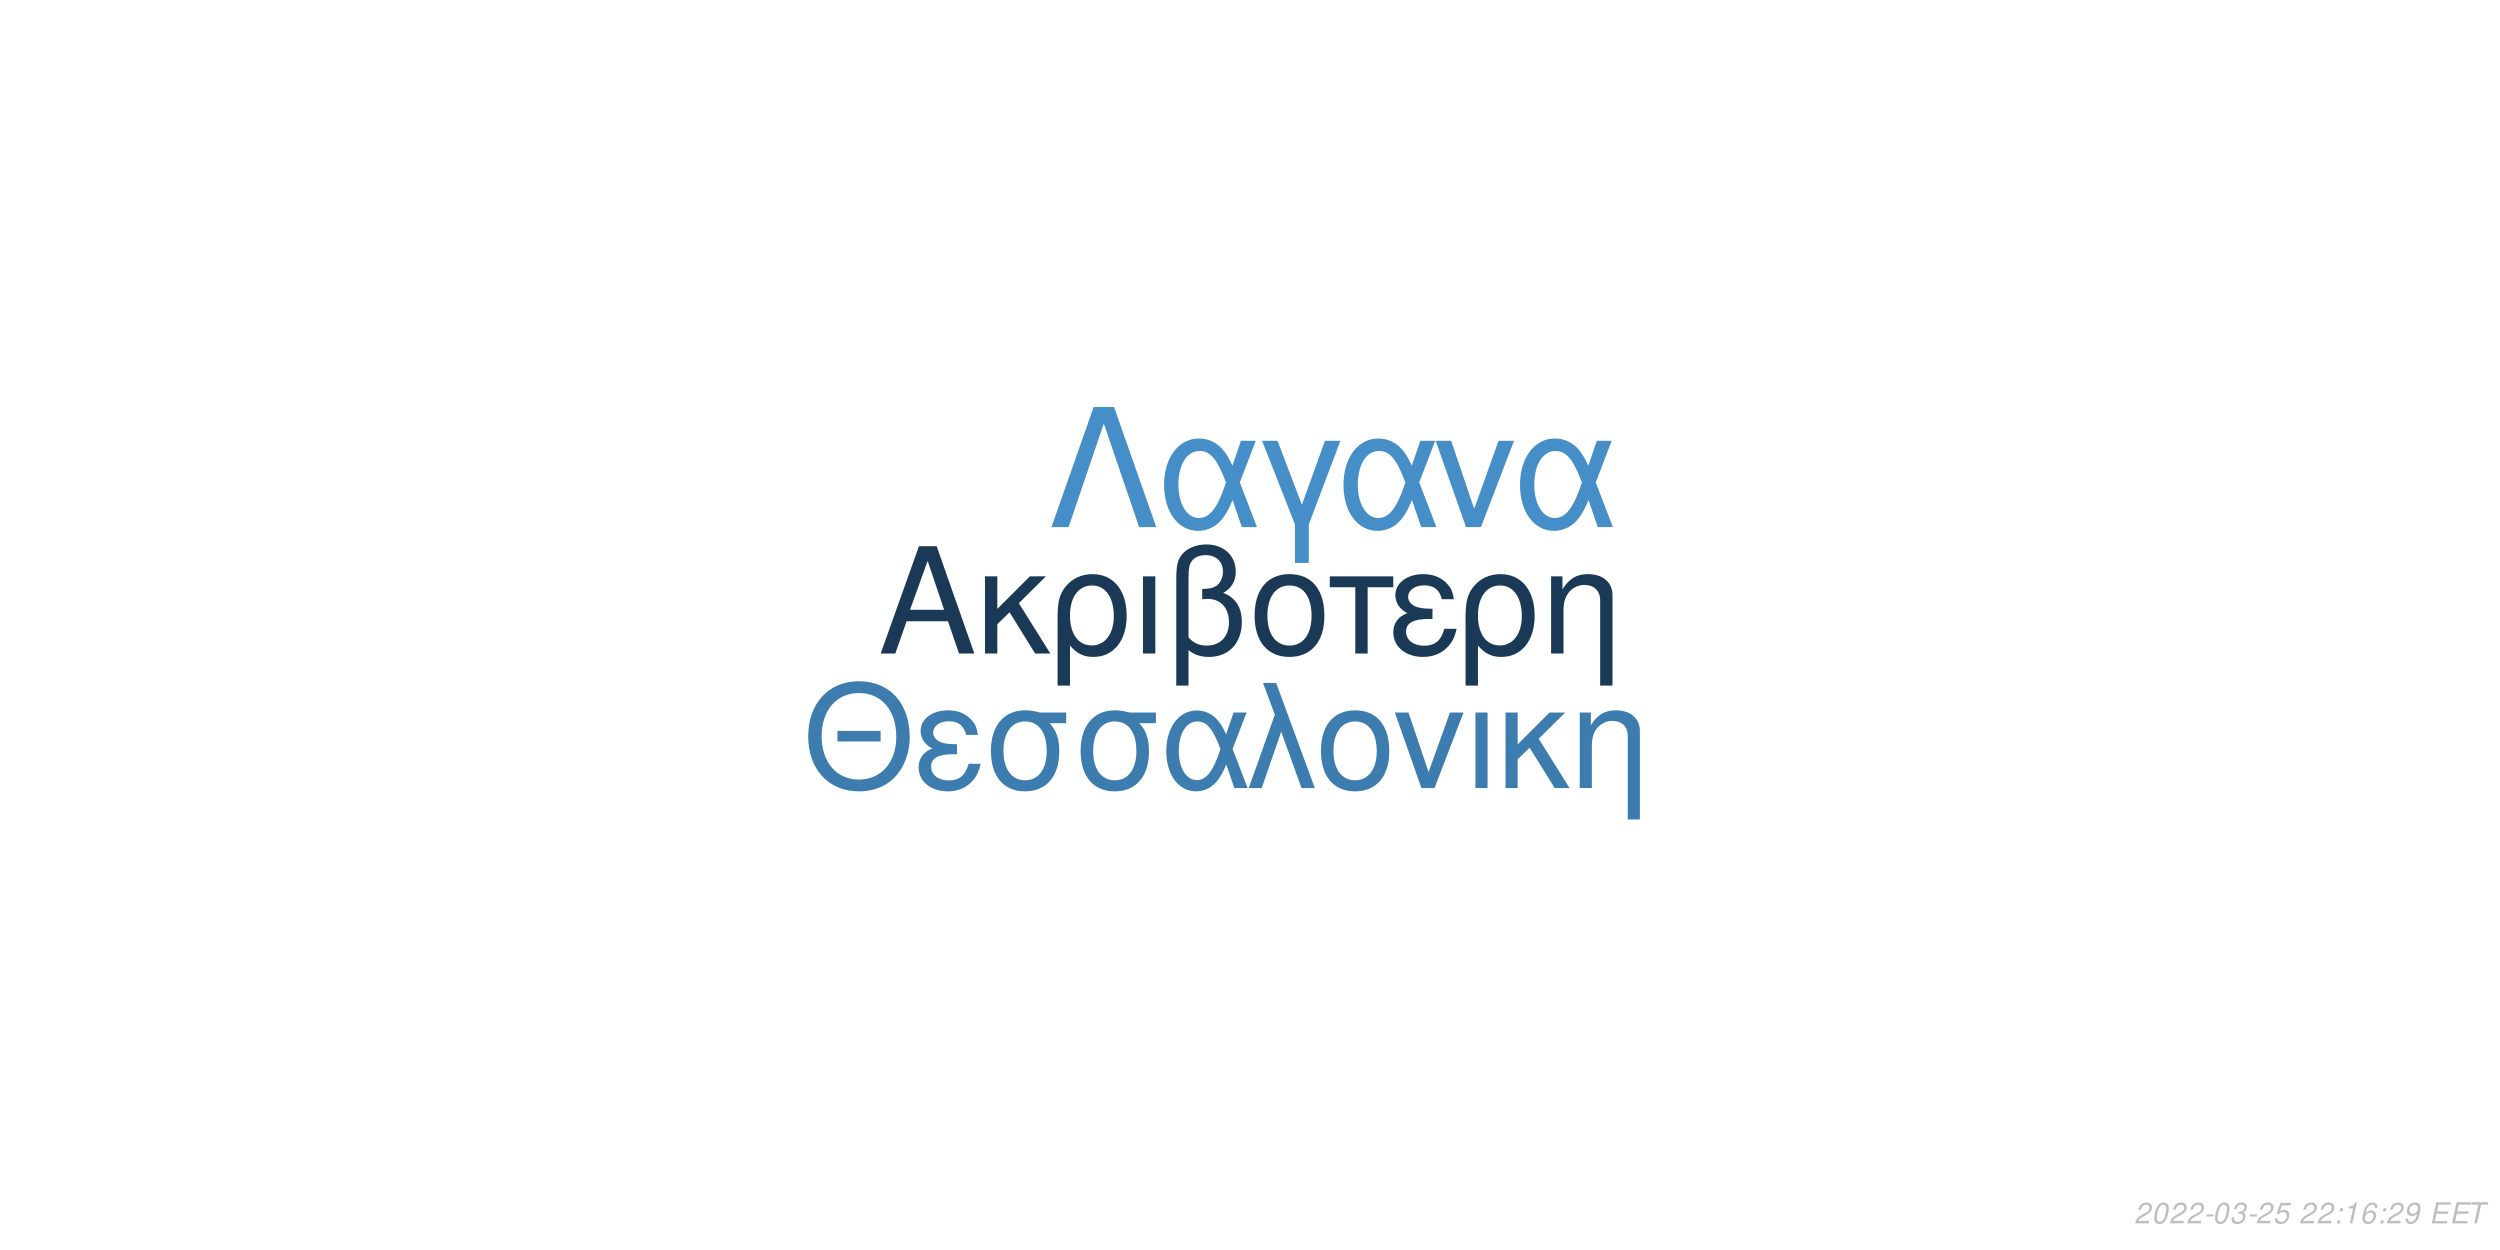
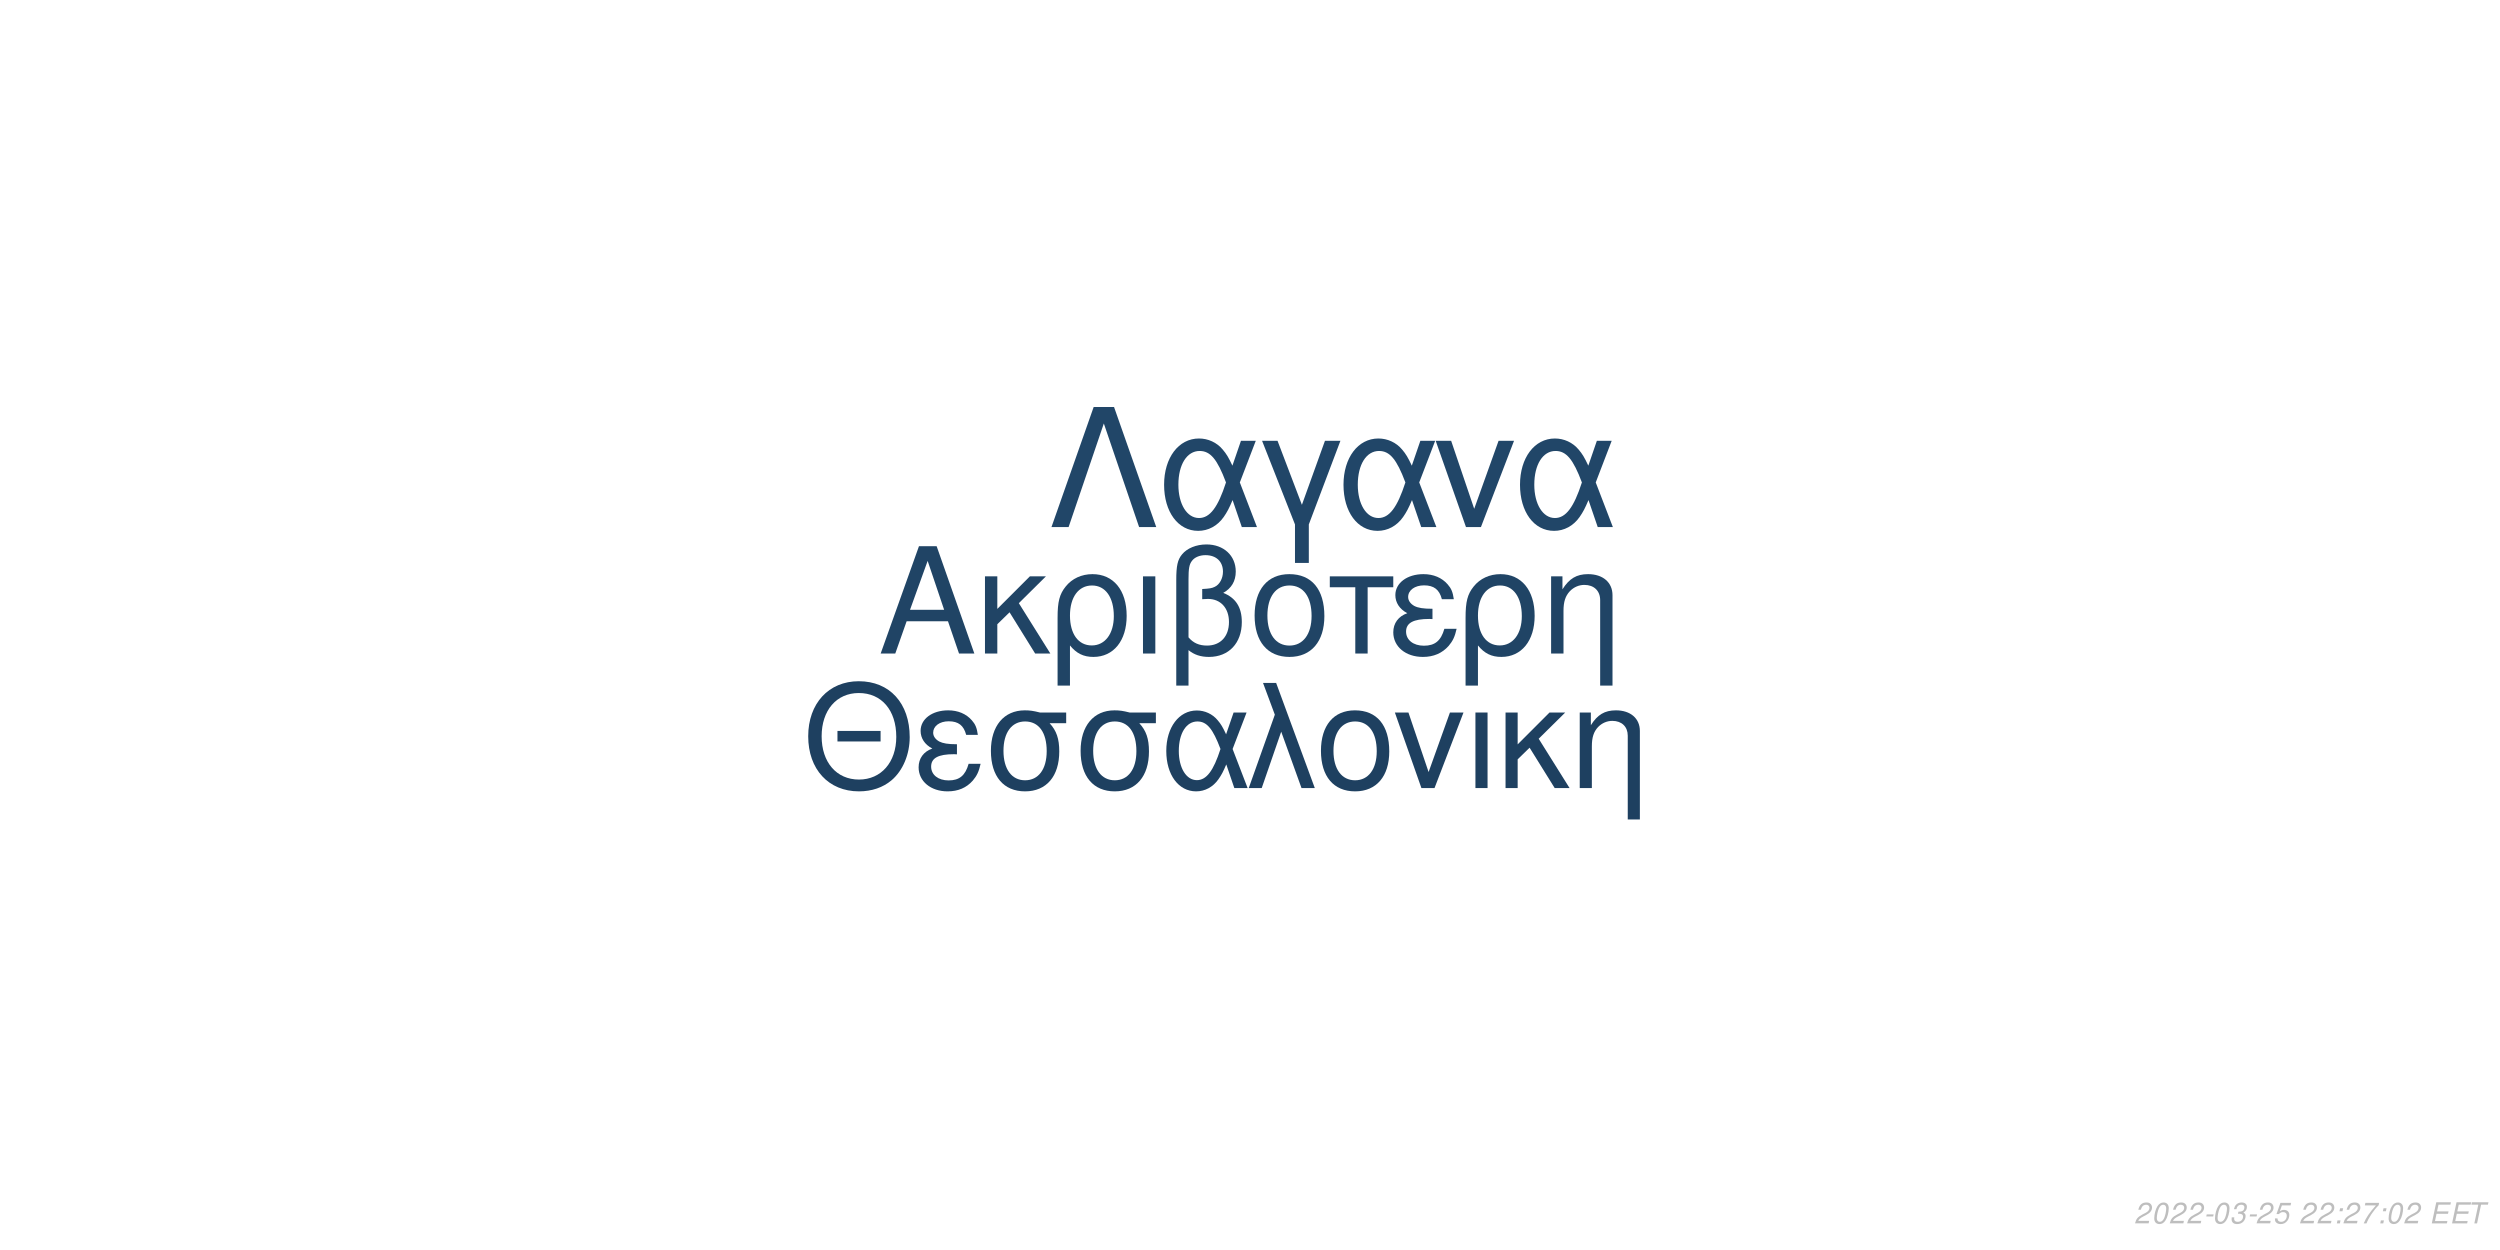
<svg xmlns="http://www.w3.org/2000/svg" xmlns:xlink="http://www.w3.org/1999/xlink" width="864pt" height="432pt" viewBox="0 0 864 432" version="1.1">
  <defs>
    <g>
      <symbol overflow="visible" id="glyph0-0">
        <path style="stroke:none;" d="" />
      </symbol>
      <symbol overflow="visible" id="glyph0-1">
        <path style="stroke:none;" d="M 24.125 -11.141 L 27.938 0 L 33.234 0 L 20.203 -37.094 L 14.094 -37.094 L 0.859 0 L 5.906 0 L 9.828 -11.141 Z M 22.797 -15.109 L 11 -15.109 L 17.094 -32.016 Z M 22.797 -15.109 " />
      </symbol>
      <symbol overflow="visible" id="glyph0-2">
        <path style="stroke:none;" d="M 7.172 -15.422 L 7.172 -26.672 L 2.906 -26.672 L 2.906 0 L 7.172 0 L 7.172 -10.125 L 11.406 -14.25 L 20.25 0 L 25.5 0 L 14.609 -17.406 L 23.969 -26.672 L 18.422 -26.672 Z M 7.172 -15.422 " />
      </symbol>
      <symbol overflow="visible" id="glyph0-3">
        <path style="stroke:none;" d="M 3 11.094 L 7.281 11.094 L 7.281 -2.797 C 9.516 -0.047 11.953 1.172 15.375 1.172 C 22.344 1.172 26.875 -4.422 26.875 -13.031 C 26.875 -21.891 22.297 -27.438 15.062 -27.438 C 11.297 -27.438 7.984 -25.906 5.797 -23.156 C 3.672 -20.516 3 -17.969 3 -12.359 Z M 14.906 -23.516 C 19.547 -23.516 22.438 -19.438 22.438 -12.922 C 22.438 -6.812 19.391 -2.797 14.812 -2.797 C 10.172 -2.797 7.281 -6.766 7.281 -13.125 C 7.281 -19.484 10.234 -23.516 14.906 -23.516 Z M 14.906 -23.516 " />
      </symbol>
      <symbol overflow="visible" id="glyph0-4">
        <path style="stroke:none;" d="M 3.516 0 L 7.781 0 L 7.781 -26.672 L 3.516 -26.672 Z M 3.516 0 " />
      </symbol>
      <symbol overflow="visible" id="glyph0-5">
        <path style="stroke:none;" d="M 4.016 11.094 L 8.25 11.094 L 8.25 -1.172 C 10.172 0.406 12.422 1.172 15.312 1.172 C 22.188 1.172 26.672 -3.609 26.672 -10.891 C 26.672 -15.984 24.578 -19.234 20.25 -20.969 C 23.109 -22.547 24.578 -25.031 24.578 -28.344 C 24.578 -33.844 20.406 -37.703 14.453 -37.703 C 10.938 -37.703 7.734 -36.391 6 -34.25 C 4.484 -32.422 4.016 -30.328 4.016 -25.391 Z M 8.25 -25.656 C 8.25 -29.359 8.5 -30.844 9.469 -32.062 C 10.375 -33.281 12.156 -34 14.094 -34 C 17.812 -34 20.156 -31.812 20.156 -28.297 C 20.156 -25.953 18.984 -23.812 17.297 -23.047 C 16.281 -22.547 15.469 -22.438 12.984 -22.297 L 12.984 -18.781 C 13.734 -18.828 14.344 -18.875 14.969 -18.875 C 19.344 -18.875 22.234 -15.719 22.234 -10.891 C 22.234 -5.906 19.281 -2.75 14.656 -2.75 C 11.953 -2.75 9.922 -3.609 8.25 -5.594 Z M 8.25 -25.656 " />
      </symbol>
      <symbol overflow="visible" id="glyph0-6">
        <path style="stroke:none;" d="M 14.094 -27.438 C 6.562 -27.438 2.094 -22.094 2.094 -13.125 C 2.094 -4.125 6.562 1.172 14.141 1.172 C 21.672 1.172 26.203 -4.172 26.203 -12.922 C 26.203 -22.188 21.828 -27.438 14.094 -27.438 Z M 14.141 -23.516 C 18.938 -23.516 21.781 -19.594 21.781 -12.984 C 21.781 -6.672 18.828 -2.75 14.141 -2.75 C 9.422 -2.75 6.516 -6.672 6.516 -13.125 C 6.516 -19.594 9.422 -23.516 14.141 -23.516 Z M 14.141 -23.516 " />
      </symbol>
      <symbol overflow="visible" id="glyph0-7">
        <path style="stroke:none;" d="M 7.891 0 L 12.156 0 L 12.156 -22.906 L 21.016 -22.906 L 21.016 -26.672 L -0.922 -26.672 L -0.922 -22.906 L 7.891 -22.906 Z M 7.891 0 " />
      </symbol>
      <symbol overflow="visible" id="glyph0-8">
        <path style="stroke:none;" d="M 14.562 -15.469 C 11.344 -15.469 9.562 -15.781 8.297 -16.438 C 6.922 -17.203 6.156 -18.328 6.156 -19.547 C 6.156 -21.891 8.453 -23.562 11.656 -23.562 C 15.062 -23.562 16.953 -22.094 17.812 -18.781 L 21.938 -18.781 C 21.578 -21.266 21.062 -22.5 19.797 -23.922 C 17.812 -26.203 14.906 -27.438 11.453 -27.438 C 5.797 -27.438 1.734 -24.375 1.734 -20.203 C 1.734 -17.609 3.156 -15.375 5.859 -13.938 C 2.797 -12.875 1.016 -10.484 1.016 -7.328 C 1.016 -2.391 5.297 1.172 11.25 1.172 C 14.969 1.172 17.906 -0.109 20.156 -2.641 C 21.578 -4.328 22.297 -5.797 22.906 -8.547 L 18.672 -8.547 C 17.5 -4.422 15.422 -2.703 11.609 -2.703 C 7.938 -2.703 5.438 -4.688 5.438 -7.578 C 5.438 -10.578 7.938 -11.953 13.484 -11.953 C 13.641 -11.953 14.094 -11.953 14.562 -11.906 Z M 14.562 -15.469 " />
      </symbol>
      <symbol overflow="visible" id="glyph0-9">
        <path style="stroke:none;" d="M 3.562 -26.672 L 3.562 0 L 7.844 0 L 7.844 -14.703 C 7.844 -17.906 8.5 -19.891 10.031 -21.531 C 11.406 -22.953 13.188 -23.719 15.062 -23.719 C 18.375 -23.719 20.516 -21.672 20.516 -18.469 L 20.516 11.094 L 24.781 11.094 L 24.781 -20.156 C 24.781 -24.578 21.469 -27.438 16.328 -27.438 C 12.359 -27.438 9.828 -25.906 7.484 -22.188 L 7.484 -26.672 Z M 3.562 -26.672 " />
      </symbol>
      <symbol overflow="visible" id="glyph1-0">
        <path style="stroke:none;" d="" />
      </symbol>
      <symbol overflow="visible" id="glyph1-1">
        <path style="stroke:none;" d="M 26.859 -19.734 L 11.953 -19.734 L 11.953 -16.094 L 26.859 -16.094 Z M 19.328 -36.922 C 8.922 -36.922 1.844 -29.25 1.844 -17.891 C 1.844 -6.484 8.875 1.141 19.391 1.141 C 23.812 1.141 27.703 -0.203 30.641 -2.688 C 34.578 -6.031 36.922 -11.656 36.922 -17.594 C 36.922 -29.297 30 -36.922 19.328 -36.922 Z M 19.328 -32.844 C 27.203 -32.844 32.281 -26.906 32.281 -17.688 C 32.281 -8.922 27.062 -2.938 19.391 -2.938 C 11.609 -2.938 6.484 -8.922 6.484 -17.891 C 6.484 -26.859 11.609 -32.844 19.328 -32.844 Z M 19.328 -32.844 " />
      </symbol>
      <symbol overflow="visible" id="glyph1-2">
        <path style="stroke:none;" d="M 14.25 -15.141 C 11.109 -15.141 9.375 -15.453 8.125 -16.094 C 6.781 -16.844 6.031 -17.938 6.031 -19.141 C 6.031 -21.422 8.266 -23.078 11.406 -23.078 C 14.75 -23.078 16.594 -21.625 17.438 -18.391 L 21.469 -18.391 C 21.125 -20.828 20.625 -22.031 19.391 -23.422 C 17.438 -25.656 14.594 -26.859 11.219 -26.859 C 5.688 -26.859 1.688 -23.875 1.688 -19.781 C 1.688 -17.234 3.094 -15.047 5.734 -13.656 C 2.734 -12.609 1 -10.266 1 -7.172 C 1 -2.344 5.188 1.141 11.016 1.141 C 14.656 1.141 17.547 -0.094 19.734 -2.594 C 21.125 -4.234 21.828 -5.688 22.422 -8.375 L 18.281 -8.375 C 17.141 -4.328 15.094 -2.641 11.359 -2.641 C 7.766 -2.641 5.328 -4.578 5.328 -7.422 C 5.328 -10.359 7.766 -11.703 13.203 -11.703 C 13.359 -11.703 13.797 -11.703 14.25 -11.656 Z M 14.25 -15.141 " />
      </symbol>
      <symbol overflow="visible" id="glyph1-3">
        <path style="stroke:none;" d="M 29 -26.109 L 19.938 -26.109 C 17.594 -26.703 16.438 -26.859 14.703 -26.859 C 7.469 -26.859 2.984 -21.469 2.984 -12.859 C 2.984 -4.031 7.375 1.141 14.797 1.141 C 22.172 1.141 26.609 -4.078 26.609 -12.656 C 26.609 -17.047 25.656 -19.828 23.266 -22.422 L 29 -22.422 Z M 14.797 -23.016 C 19.531 -23.016 22.266 -19.234 22.266 -12.75 C 22.266 -6.531 19.438 -2.688 14.797 -2.688 C 10.172 -2.688 7.328 -6.531 7.328 -12.859 C 7.328 -19.188 10.172 -23.016 14.797 -23.016 Z M 14.797 -23.016 " />
      </symbol>
      <symbol overflow="visible" id="glyph1-4">
        <path style="stroke:none;" d="M 29.344 -26.109 L 24.859 -26.109 L 22.266 -18.578 C 21.125 -21.031 20.484 -22.125 19.328 -23.469 C 17.547 -25.609 14.906 -26.812 12.156 -26.812 C 5.984 -26.812 1.594 -20.984 1.594 -12.812 C 1.594 -4.578 5.828 1.141 11.906 1.141 C 14.953 1.141 17.734 -0.344 19.625 -3.047 C 20.672 -4.531 21.281 -5.688 22.328 -8.172 L 25.109 0 L 29.703 0 L 24.516 -13.5 Z M 20.328 -13.5 C 17.891 -5.922 15.453 -2.734 12.156 -2.734 C 8.516 -2.734 5.922 -6.922 5.922 -12.812 C 5.922 -18.938 8.516 -23.016 12.359 -23.016 C 15.594 -23.016 17.688 -20.531 20.328 -13.5 Z M 20.328 -13.5 " />
      </symbol>
      <symbol overflow="visible" id="glyph1-5">
        <path style="stroke:none;" d="M 1.094 0 L 5.578 0 L 12.312 -19.484 L 19.328 0 L 23.922 0 L 10.562 -36.328 L 6.031 -36.328 L 10.109 -25.359 Z M 1.094 0 " />
      </symbol>
      <symbol overflow="visible" id="glyph1-6">
        <path style="stroke:none;" d="M 13.797 -26.859 C 6.422 -26.859 2.047 -21.625 2.047 -12.859 C 2.047 -4.031 6.422 1.141 13.859 1.141 C 21.234 1.141 25.656 -4.078 25.656 -12.656 C 25.656 -21.719 21.375 -26.859 13.797 -26.859 Z M 13.859 -23.016 C 18.531 -23.016 21.328 -19.188 21.328 -12.703 C 21.328 -6.531 18.438 -2.688 13.859 -2.688 C 9.219 -2.688 6.375 -6.531 6.375 -12.859 C 6.375 -19.188 9.219 -23.016 13.859 -23.016 Z M 13.859 -23.016 " />
      </symbol>
      <symbol overflow="visible" id="glyph1-7">
        <path style="stroke:none;" d="M 14.297 0 L 24.312 -26.109 L 19.625 -26.109 L 12.25 -5.531 L 5.281 -26.109 L 0.594 -26.109 L 9.766 0 Z M 14.297 0 " />
      </symbol>
      <symbol overflow="visible" id="glyph1-8">
        <path style="stroke:none;" d="M 3.438 0 L 7.625 0 L 7.625 -26.109 L 3.438 -26.109 Z M 3.438 0 " />
      </symbol>
      <symbol overflow="visible" id="glyph1-9">
        <path style="stroke:none;" d="M 7.031 -15.094 L 7.031 -26.109 L 2.844 -26.109 L 2.844 0 L 7.031 0 L 7.031 -9.922 L 11.156 -13.953 L 19.828 0 L 24.969 0 L 14.297 -17.047 L 23.469 -26.109 L 18.031 -26.109 Z M 7.031 -15.094 " />
      </symbol>
      <symbol overflow="visible" id="glyph1-10">
        <path style="stroke:none;" d="M 3.484 -26.109 L 3.484 0 L 7.672 0 L 7.672 -14.406 C 7.672 -17.547 8.328 -19.484 9.812 -21.078 C 11.156 -22.469 12.906 -23.219 14.75 -23.219 C 17.984 -23.219 20.078 -21.234 20.078 -18.094 L 20.078 10.859 L 24.266 10.859 L 24.266 -19.734 C 24.266 -24.062 21.031 -26.859 16 -26.859 C 12.109 -26.859 9.609 -25.359 7.328 -21.719 L 7.328 -26.109 Z M 3.484 -26.109 " />
      </symbol>
      <symbol overflow="visible" id="glyph2-0">
        <path style="stroke:none;" d="" />
      </symbol>
      <symbol overflow="visible" id="glyph2-1">
        <path style="stroke:none;" d="M 22.531 -41.484 L 15.484 -41.484 L 0.906 0 L 6.828 0 L 19 -35.797 L 31.188 0 L 37.109 0 Z M 22.531 -41.484 " />
      </symbol>
      <symbol overflow="visible" id="glyph2-2">
        <path style="stroke:none;" d="M 33.516 -29.812 L 28.391 -29.812 L 25.438 -21.219 C 24.125 -24.016 23.391 -25.266 22.078 -26.797 C 20.031 -29.25 17.016 -30.609 13.891 -30.609 C 6.828 -30.609 1.828 -23.953 1.828 -14.625 C 1.828 -5.234 6.656 1.312 13.594 1.312 C 17.078 1.312 20.266 -0.391 22.422 -3.469 C 23.609 -5.172 24.297 -6.484 25.5 -9.328 L 28.688 0 L 33.922 0 L 28 -15.422 Z M 23.219 -15.422 C 20.422 -6.766 17.641 -3.125 13.891 -3.125 C 9.734 -3.125 6.766 -7.906 6.766 -14.625 C 6.766 -21.625 9.734 -26.297 14.109 -26.297 C 17.812 -26.297 20.203 -23.453 23.219 -15.422 Z M 23.219 -15.422 " />
      </symbol>
      <symbol overflow="visible" id="glyph2-3">
        <path style="stroke:none;" d="M 12.062 12.406 L 16.844 12.406 L 16.844 -0.906 L 27.766 -29.812 L 22.422 -29.812 L 14.453 -7.688 L 6.031 -29.812 L 0.688 -29.812 L 12.062 -0.906 Z M 12.062 12.406 " />
      </symbol>
      <symbol overflow="visible" id="glyph2-4">
        <path style="stroke:none;" d="M 16.328 0 L 27.766 -29.812 L 22.422 -29.812 L 14 -6.312 L 6.031 -29.812 L 0.688 -29.812 L 11.156 0 Z M 16.328 0 " />
      </symbol>
      <symbol overflow="visible" id="glyph3-0">
        <path style="stroke:none;" d="" />
      </symbol>
      <symbol overflow="visible" id="glyph3-1">
        <path style="stroke:none;" d="M 5.234 -0.875 L 1.469 -0.875 C 1.641 -1.375 2.203 -1.891 3.109 -2.344 L 4.234 -2.938 C 5.562 -3.625 6.219 -4.469 6.219 -5.484 C 6.219 -5.938 6.062 -6.359 5.797 -6.656 C 5.469 -7.047 4.984 -7.234 4.312 -7.234 C 2.766 -7.234 1.891 -6.453 1.484 -4.734 L 2.375 -4.734 C 2.484 -5.188 2.609 -5.484 2.797 -5.75 C 3.094 -6.203 3.609 -6.453 4.188 -6.453 C 4.891 -6.453 5.344 -6.031 5.344 -5.375 C 5.344 -4.703 4.859 -4.094 4.016 -3.656 L 2.984 -3.125 C 1.234 -2.188 0.797 -1.656 0.344 -0.016 L 5.047 -0.016 Z M 5.234 -0.875 " />
      </symbol>
      <symbol overflow="visible" id="glyph3-2">
        <path style="stroke:none;" d="M 4.203 -7.234 C 3.375 -7.234 2.688 -6.812 2.125 -5.984 C 1.484 -5.047 0.984 -3.188 0.984 -1.734 C 0.984 -1.109 1.172 -0.562 1.484 -0.266 C 1.797 0.047 2.281 0.234 2.766 0.234 C 3.625 0.234 4.281 -0.156 4.859 -1.016 C 5.516 -1.953 6 -3.797 6 -5.266 C 6 -6.5 5.328 -7.234 4.203 -7.234 Z M 4.094 -6.453 C 4.734 -6.453 5.125 -5.984 5.125 -5.156 C 5.125 -4.203 4.781 -2.625 4.406 -1.812 C 3.984 -0.938 3.516 -0.547 2.875 -0.547 C 2.25 -0.547 1.875 -1.031 1.875 -1.828 C 1.875 -2.797 2.203 -4.344 2.594 -5.203 C 2.984 -6.047 3.453 -6.453 4.094 -6.453 Z M 4.094 -6.453 " />
      </symbol>
      <symbol overflow="visible" id="glyph3-3">
        <path style="stroke:none;" d="M 3.516 -3.125 L 1.125 -3.125 L 0.969 -2.406 L 3.359 -2.406 Z M 3.516 -3.125 " />
      </symbol>
      <symbol overflow="visible" id="glyph3-4">
        <path style="stroke:none;" d="M 2.922 -3.312 C 3.125 -3.344 3.234 -3.344 3.375 -3.344 C 4.203 -3.344 4.688 -3 4.688 -2.406 C 4.688 -1.312 3.906 -0.547 2.781 -0.547 C 2.047 -0.547 1.594 -0.938 1.594 -1.562 C 1.594 -1.719 1.609 -1.844 1.656 -2.094 L 0.766 -2.094 C 0.734 -1.797 0.719 -1.641 0.719 -1.469 C 0.719 -0.375 1.406 0.234 2.641 0.234 C 3.547 0.234 4.297 -0.078 4.812 -0.656 C 5.266 -1.156 5.562 -1.875 5.562 -2.547 C 5.562 -3.125 5.344 -3.453 4.797 -3.734 C 5.641 -4.234 6.016 -4.844 6.016 -5.734 C 6.016 -6.656 5.312 -7.234 4.203 -7.234 C 3.375 -7.234 2.672 -6.938 2.188 -6.375 C 1.891 -6.031 1.703 -5.641 1.516 -4.906 L 2.391 -4.906 C 2.5 -5.359 2.594 -5.594 2.734 -5.812 C 3.047 -6.234 3.516 -6.453 4.078 -6.453 C 4.734 -6.453 5.141 -6.125 5.141 -5.578 C 5.141 -5.188 5.016 -4.797 4.797 -4.547 C 4.516 -4.234 4 -4.062 3.266 -4.062 L 3.078 -4.062 Z M 2.922 -3.312 " />
      </symbol>
      <symbol overflow="visible" id="glyph3-5">
        <path style="stroke:none;" d="M 6.297 -7.094 L 2.594 -7.094 L 1.234 -3.234 L 2.047 -3.234 C 2.656 -3.766 2.938 -3.906 3.531 -3.906 C 4.328 -3.906 4.797 -3.453 4.797 -2.688 C 4.797 -1.438 3.969 -0.547 2.828 -0.547 C 2.031 -0.547 1.609 -0.938 1.578 -1.734 L 0.703 -1.734 L 0.703 -1.516 C 0.703 -0.938 0.844 -0.547 1.188 -0.266 C 1.562 0.062 2.078 0.234 2.703 0.234 C 3.656 0.234 4.391 -0.156 4.984 -0.922 C 5.422 -1.5 5.672 -2.234 5.672 -2.953 C 5.672 -4 4.938 -4.672 3.812 -4.672 C 3.328 -4.672 2.906 -4.547 2.406 -4.234 L 3.109 -6.219 L 6.109 -6.219 Z M 6.297 -7.094 " />
      </symbol>
      <symbol overflow="visible" id="glyph3-6">
        <path style="stroke:none;" d="" />
      </symbol>
      <symbol overflow="visible" id="glyph3-7">
        <path style="stroke:none;" d="M 2.359 -1.031 L 1.312 -1.031 L 1.094 0 L 2.141 0 Z M 3.266 -5.234 L 2.219 -5.234 L 2 -4.203 L 3.047 -4.203 Z M 3.266 -5.234 " />
      </symbol>
      <symbol overflow="visible" id="glyph3-8">
-         <path style="stroke:none;" d="M 3.703 -5.188 L 2.594 0 L 3.469 0 L 5.016 -7.234 L 4.438 -7.234 C 3.906 -6.156 3.688 -6.016 2.234 -5.812 L 2.109 -5.188 Z M 3.703 -5.188 " />
+         <path style="stroke:none;" d="M 6.703 -7.094 L 1.953 -7.094 L 1.766 -6.219 L 5.594 -6.219 C 3.344 -3.688 2.266 -2.109 1.375 0 L 2.344 0 C 3.031 -1.906 4.828 -4.594 6.547 -6.281 Z M 6.703 -7.094 " />
      </symbol>
      <symbol overflow="visible" id="glyph3-9">
-         <path style="stroke:none;" d="M 6.125 -5.344 L 6.141 -5.625 C 6.141 -6.609 5.453 -7.234 4.391 -7.234 C 3.438 -7.234 2.641 -6.719 2.016 -5.703 C 1.422 -4.781 0.938 -2.953 0.938 -1.688 C 0.938 -0.516 1.688 0.234 2.859 0.234 C 3.703 0.234 4.438 -0.156 5 -0.875 C 5.406 -1.422 5.672 -2.156 5.672 -2.766 C 5.672 -3.812 4.969 -4.5 3.906 -4.5 C 3.234 -4.5 2.672 -4.234 2.094 -3.625 C 2.406 -5.375 3.234 -6.453 4.25 -6.453 C 4.703 -6.453 5.062 -6.234 5.172 -5.844 C 5.203 -5.719 5.234 -5.578 5.25 -5.344 Z M 3.656 -3.734 C 4.344 -3.734 4.797 -3.281 4.797 -2.625 C 4.797 -1.469 3.984 -0.547 2.984 -0.547 C 2.297 -0.547 1.812 -1.047 1.812 -1.766 C 1.812 -2.859 2.625 -3.734 3.656 -3.734 Z M 3.656 -3.734 " />
+         <path style="stroke:none;" d="M 2.547 -3.312 L 6.5 -3.312 L 6.688 -4.141 L 2.719 -4.141 L 3.219 -6.469 L 7.344 -6.469 L 7.516 -7.297 L 2.453 -7.297 L 0.906 0 L 6.125 0 L 6.297 -0.812 L 2.016 -0.812 Z M 2.547 -3.312 " />
      </symbol>
      <symbol overflow="visible" id="glyph3-10">
-         <path style="stroke:none;" d="M 0.844 -1.656 C 0.844 -1.547 0.844 -1.438 0.844 -1.375 C 0.844 -0.406 1.531 0.234 2.578 0.234 C 3.203 0.234 3.766 0.016 4.297 -0.438 C 4.938 -1 5.312 -1.656 5.594 -2.719 C 5.844 -3.672 6.016 -4.766 6.016 -5.375 C 6.016 -5.844 5.844 -6.328 5.547 -6.656 C 5.203 -7.031 4.703 -7.234 4.062 -7.234 C 2.516 -7.234 1.297 -5.938 1.297 -4.266 C 1.297 -3.203 1.984 -2.547 3.047 -2.547 C 3.484 -2.547 3.953 -2.672 4.281 -2.891 C 4.406 -2.984 4.547 -3.078 4.828 -3.344 C 4.438 -1.484 3.703 -0.547 2.703 -0.547 C 2.109 -0.547 1.719 -0.938 1.719 -1.547 L 1.719 -1.656 Z M 3.953 -6.453 C 4.625 -6.453 5.141 -5.953 5.141 -5.281 C 5.141 -4.188 4.312 -3.312 3.297 -3.312 C 2.594 -3.312 2.172 -3.734 2.172 -4.453 C 2.172 -5.562 2.984 -6.453 3.953 -6.453 Z M 3.953 -6.453 " />
-       </symbol>
-       <symbol overflow="visible" id="glyph3-11">
-         <path style="stroke:none;" d="M 2.547 -3.312 L 6.5 -3.312 L 6.688 -4.141 L 2.719 -4.141 L 3.219 -6.469 L 7.344 -6.469 L 7.516 -7.297 L 2.453 -7.297 L 0.906 0 L 6.125 0 L 6.297 -0.812 L 2.016 -0.812 Z M 2.547 -3.312 " />
-       </symbol>
-       <symbol overflow="visible" id="glyph3-12">
        <path style="stroke:none;" d="M 4.938 -6.469 L 7.312 -6.469 L 7.484 -7.297 L 1.75 -7.297 L 1.578 -6.469 L 3.984 -6.469 L 2.609 0 L 3.547 0 Z M 4.938 -6.469 " />
      </symbol>
    </g>
  </defs>
  <g id="surface1">
    <rect x="0" y="0" width="864" height="432" style="fill:rgb(100%,100%,100%);fill-opacity:1;stroke:none;" />
-     <g style="fill:rgb(10.196%,22.353%,33.725%);fill-opacity:1;">
+     <g style="fill:rgb(12.549%,26.667%,39.608%);fill-opacity:1;">
      <use xlink:href="#glyph0-1" x="303.5" y="225.861" />
      <use xlink:href="#glyph0-2" x="337.5" y="225.861" />
      <use xlink:href="#glyph0-3" x="362.5" y="225.861" />
      <use xlink:href="#glyph0-4" x="391.5" y="225.861" />
      <use xlink:href="#glyph0-5" x="402.5" y="225.861" />
      <use xlink:href="#glyph0-6" x="431.5" y="225.861" />
      <use xlink:href="#glyph0-7" x="460.5" y="225.861" />
      <use xlink:href="#glyph0-8" x="480.5" y="225.861" />
      <use xlink:href="#glyph0-3" x="503.5" y="225.861" />
      <use xlink:href="#glyph0-9" x="532.5" y="225.861" />
    </g>
-     <g style="fill:rgb(23.529%,48.627%,68.627%);fill-opacity:1;">
+     <g style="fill:rgb(11.765%,25.098%,37.647%);fill-opacity:1;">
      <use xlink:href="#glyph1-1" x="277.473" y="272.354" />
      <use xlink:href="#glyph1-2" x="316.473" y="272.354" />
      <use xlink:href="#glyph1-3" x="339.473" y="272.354" />
      <use xlink:href="#glyph1-3" x="370.473" y="272.354" />
      <use xlink:href="#glyph1-4" x="401.473" y="272.354" />
      <use xlink:href="#glyph1-5" x="430.473" y="272.354" />
      <use xlink:href="#glyph1-6" x="454.473" y="272.354" />
      <use xlink:href="#glyph1-7" x="481.473" y="272.354" />
      <use xlink:href="#glyph1-8" x="506.473" y="272.354" />
      <use xlink:href="#glyph1-9" x="517.473" y="272.354" />
      <use xlink:href="#glyph1-10" x="542.473" y="272.354" />
    </g>
-     <g style="fill:rgb(27.059%,55.686%,78.431%);fill-opacity:1;">
+     <g style="fill:rgb(12.941%,27.451%,40.784%);fill-opacity:1;">
      <use xlink:href="#glyph2-1" x="362.484" y="182.152" />
      <use xlink:href="#glyph2-2" x="400.484" y="182.152" />
      <use xlink:href="#glyph2-3" x="435.484" y="182.152" />
      <use xlink:href="#glyph2-2" x="462.484" y="182.152" />
      <use xlink:href="#glyph2-4" x="495.484" y="182.152" />
      <use xlink:href="#glyph2-2" x="523.484" y="182.152" />
    </g>
    <g style="fill:rgb(74.51%,74.51%,74.51%);fill-opacity:1;">
      <use xlink:href="#glyph3-1" x="737.52" y="422.81" />
      <use xlink:href="#glyph3-2" x="743.52" y="422.81" />
      <use xlink:href="#glyph3-1" x="749.52" y="422.81" />
      <use xlink:href="#glyph3-1" x="755.52" y="422.81" />
      <use xlink:href="#glyph3-3" x="761.52" y="422.81" />
      <use xlink:href="#glyph3-2" x="764.52" y="422.81" />
      <use xlink:href="#glyph3-4" x="770.52" y="422.81" />
      <use xlink:href="#glyph3-3" x="776.52" y="422.81" />
      <use xlink:href="#glyph3-1" x="779.52" y="422.81" />
      <use xlink:href="#glyph3-5" x="785.52" y="422.81" />
      <use xlink:href="#glyph3-6" x="791.52" y="422.81" />
      <use xlink:href="#glyph3-1" x="794.52" y="422.81" />
      <use xlink:href="#glyph3-1" x="800.52" y="422.81" />
      <use xlink:href="#glyph3-7" x="806.52" y="422.81" />
-       <use xlink:href="#glyph3-8" x="809.52" y="422.81" />
-       <use xlink:href="#glyph3-9" x="815.52" y="422.81" />
+       <use xlink:href="#glyph3-1" x="809.52" y="422.81" />
+       <use xlink:href="#glyph3-8" x="815.52" y="422.81" />
      <use xlink:href="#glyph3-7" x="821.52" y="422.81" />
-       <use xlink:href="#glyph3-1" x="824.52" y="422.81" />
-       <use xlink:href="#glyph3-10" x="830.52" y="422.81" />
+       <use xlink:href="#glyph3-2" x="824.52" y="422.81" />
+       <use xlink:href="#glyph3-1" x="830.52" y="422.81" />
      <use xlink:href="#glyph3-6" x="836.52" y="422.81" />
-       <use xlink:href="#glyph3-11" x="839.52" y="422.81" />
-       <use xlink:href="#glyph3-11" x="846.52" y="422.81" />
-       <use xlink:href="#glyph3-12" x="852.52" y="422.81" />
+       <use xlink:href="#glyph3-9" x="839.52" y="422.81" />
+       <use xlink:href="#glyph3-9" x="846.52" y="422.81" />
+       <use xlink:href="#glyph3-10" x="852.52" y="422.81" />
    </g>
  </g>
</svg>
